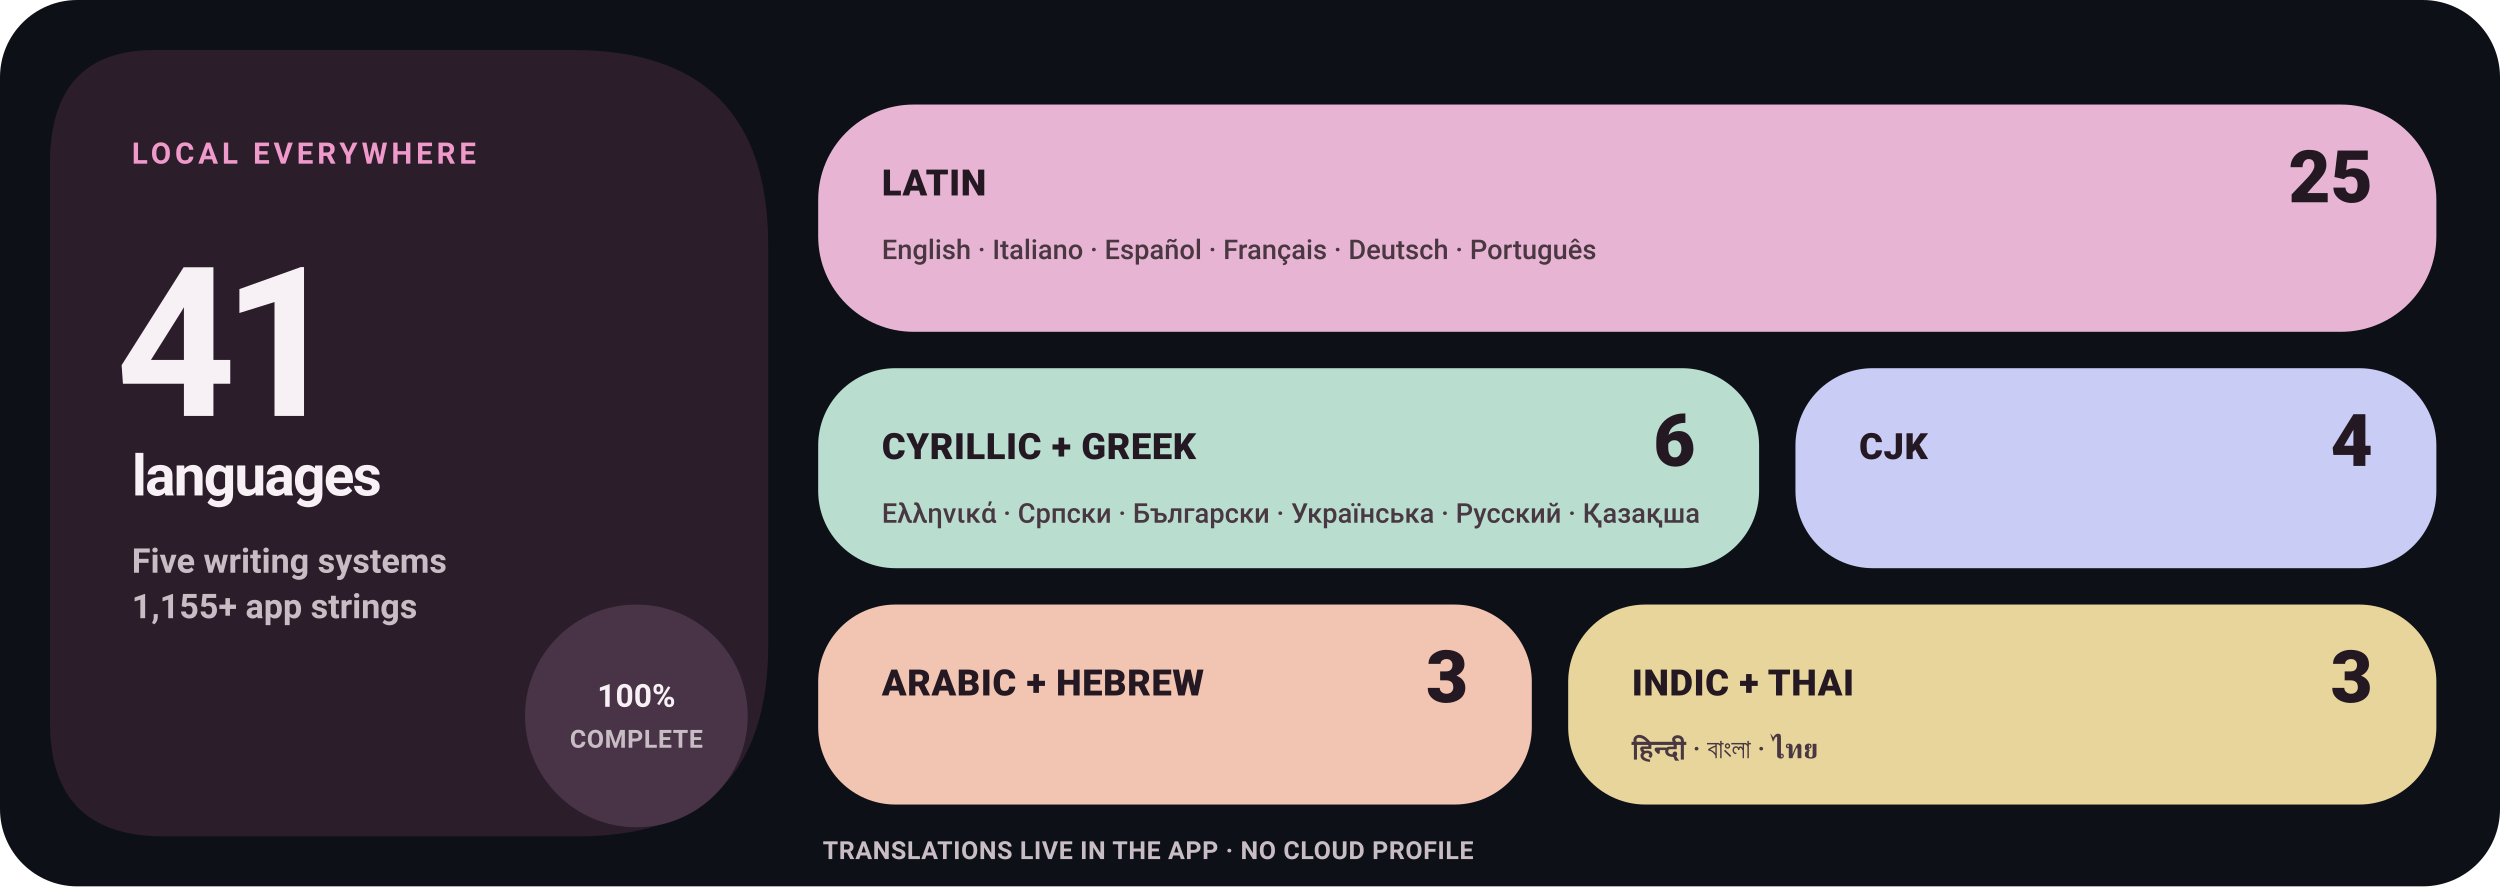
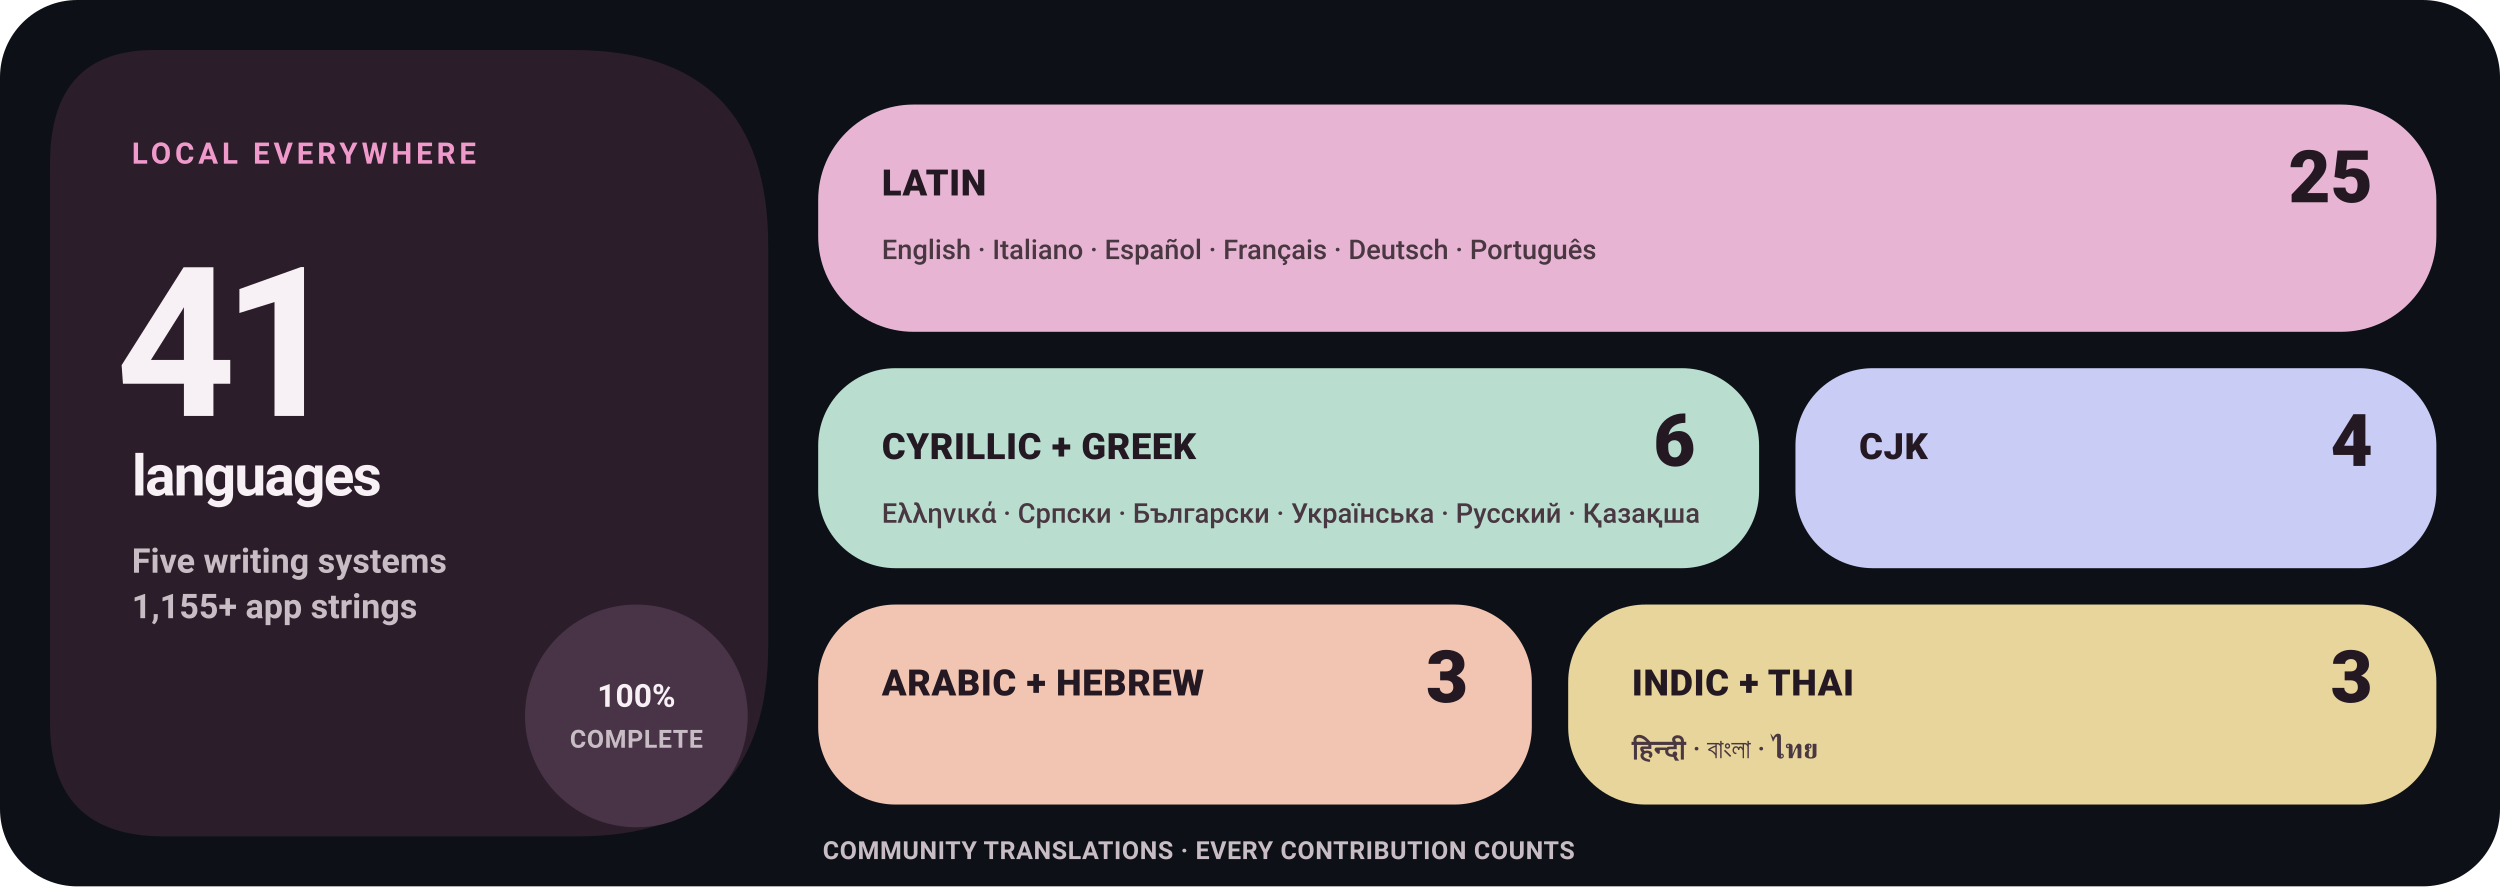
<svg xmlns="http://www.w3.org/2000/svg" width="1100" height="390" viewBox="0 0 1100 390" role="img" aria-label="Levyra localization coverage: 100% across 41 languages">
  <style>
    text { font-family: -apple-system,BlinkMacSystemFont,'Segoe UI',Roboto,Helvetica,Arial,sans-serif; }
    .eyebrow { fill: #F09ACB; font-size: 13px; font-weight: 780; letter-spacing: 1.7px; }
    .hero { fill: #F7F1F5; font-size: 92px; font-weight: 780; letter-spacing: -6px; }
    .hero-label { fill: #F7F1F5; font-size: 25px; font-weight: 720; letter-spacing: -.8px; }
    .meta { fill: #C9BDC5; font-size: 15px; font-weight: 580; }
    .status { fill: #F7F1F5; font-size: 14px; font-weight: 780; }
    .tile-label { fill: #241923; font-size: 16px; font-weight: 820; letter-spacing: .25px; }
    .tile-count { fill: #241923; font-size: 32px; font-weight: 840; }
    .tile-examples { fill: #493741; font-size: 12px; font-weight: 560; }
    .footer { fill: #C9BDC5; font-size: 11px; font-weight: 680; letter-spacing: .25px; }
  </style>
  <rect width="1100" height="390" rx="34" fill="#0D1117" />
  <path d="M68 22H252Q338 22 338 108V284Q338 368 254 368H72Q22 368 22 318V72Q22 22 68 22Z" fill="#2B1D2A" />
  <text x="58" y="72" class="eyebrow">LOCAL EVERYWHERE</text>
  <text x="51" y="183" class="hero">41</text>
  <text x="58" y="218" class="hero-label">languages</text>
  <text x="58" y="252" class="meta">Five writing systems</text>
  <text x="58" y="272" class="meta">1,155+ app strings</text>
  <circle cx="280" cy="315" r="49" fill="#493347" />
  <text x="280" y="311" text-anchor="middle" class="status">100%</text>
  <text x="280" y="329" text-anchor="middle" class="footer">COMPLETE</text>
  <rect x="360" y="46" width="712" height="100" rx="42" fill="#E7B5D3" />
  <text x="388" y="86" class="tile-label">LATIN</text>
  <text x="1044" y="89" text-anchor="end" class="tile-count">25</text>
  <text x="388" y="114" class="tile-examples">English · Italiano · Español · Français · Deutsch · Português</text>
  <rect x="360" y="162" width="414" height="88" rx="34" fill="#B9DDCF" />
  <text x="388" y="202" class="tile-label">CYRILLIC + GREEK</text>
  <text x="746" y="205" text-anchor="end" class="tile-count">6</text>
  <text x="388" y="230" class="tile-examples">Ελληνικά · Српски · Български · Українська · Русский · Қазақша</text>
  <rect x="790" y="162" width="282" height="88" rx="34" fill="#C9CCF5" />
  <text x="818" y="202" class="tile-label">CJK</text>
  <text x="1044" y="205" text-anchor="end" class="tile-count">4</text>
  <rect x="360" y="266" width="314" height="88" rx="34" fill="#F2C5B2" />
  <text x="388" y="306" class="tile-label">ARABIC + HEBREW</text>
  <text x="646" y="309" text-anchor="end" class="tile-count">3</text>
  <rect x="690" y="266" width="382" height="88" rx="34" fill="#E8D59C" />
  <text x="718" y="306" class="tile-label">INDIC + THAI</text>
  <text x="1044" y="309" text-anchor="end" class="tile-count">3</text>
  <text x="718" y="334" class="tile-examples">हिन्दी · বাংলা · ไทย</text>
-   <text x="362" y="378" class="footer">TRANSLATIONS LIVE IN THE APP · NO CLOUD PROFILE</text>
+   <text x="362" y="378" class="footer">COMMUNITY TRANSLATIONS · EVERY CONTRIBUTION COUNTS</text>
</svg>
